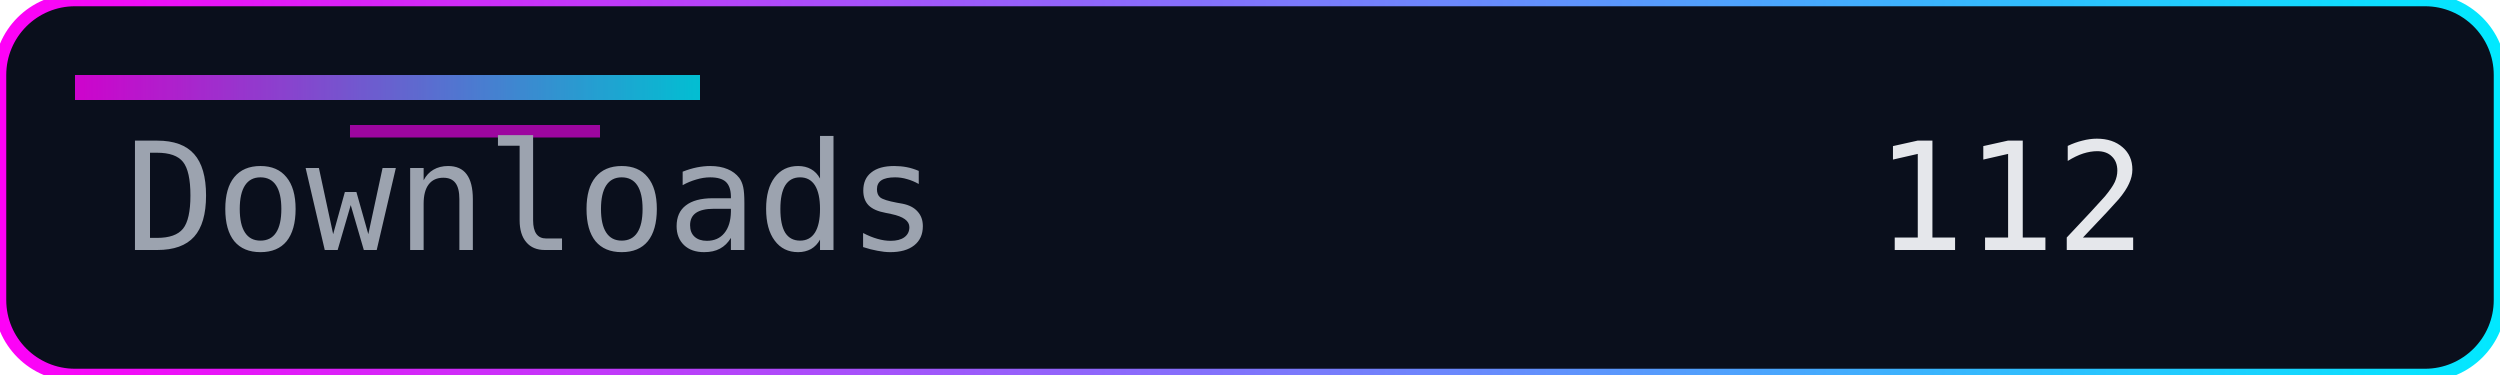
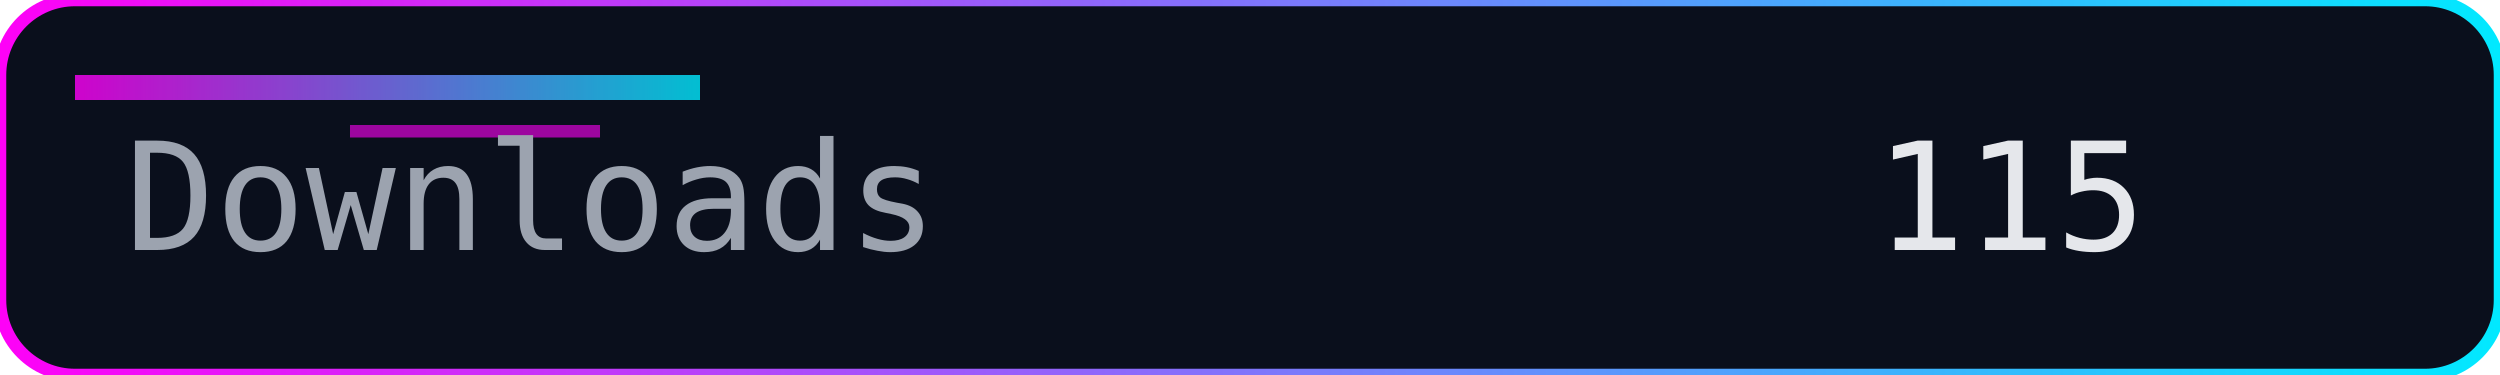
<svg xmlns="http://www.w3.org/2000/svg" width="200" height="30" role="img" aria-label="Downloads">
  <defs>
    <linearGradient id="accent" x1="0" y1="0" x2="1" y2="0">
      <stop offset="0%" stop-color="#ff00f7" />
      <stop offset="100%" stop-color="#00eaff" />
    </linearGradient>
  </defs>
  <rect width="200" height="30" rx="6" fill="#0a0f1c" />
  <rect width="200" height="30" rx="6" fill="none" stroke="url(#accent)" stroke-width="1" />
  <rect x="6" y="6" width="50" height="2" fill="url(#accent)" opacity="0.8" />
  <rect x="28" y="10" width="20" height="1" fill="#ff00f7" opacity="0.6" />
  <g font-family="Consolas, Menlo, monospace" font-size="12">
    <text x="10" y="20" fill="#9ca3af">Downloads</text>
-     <text x="150" y="20" fill="#e5e7eb">112</text>
+     <text x="150" y="20" fill="#e5e7eb">115</text>
  </g>
</svg>
